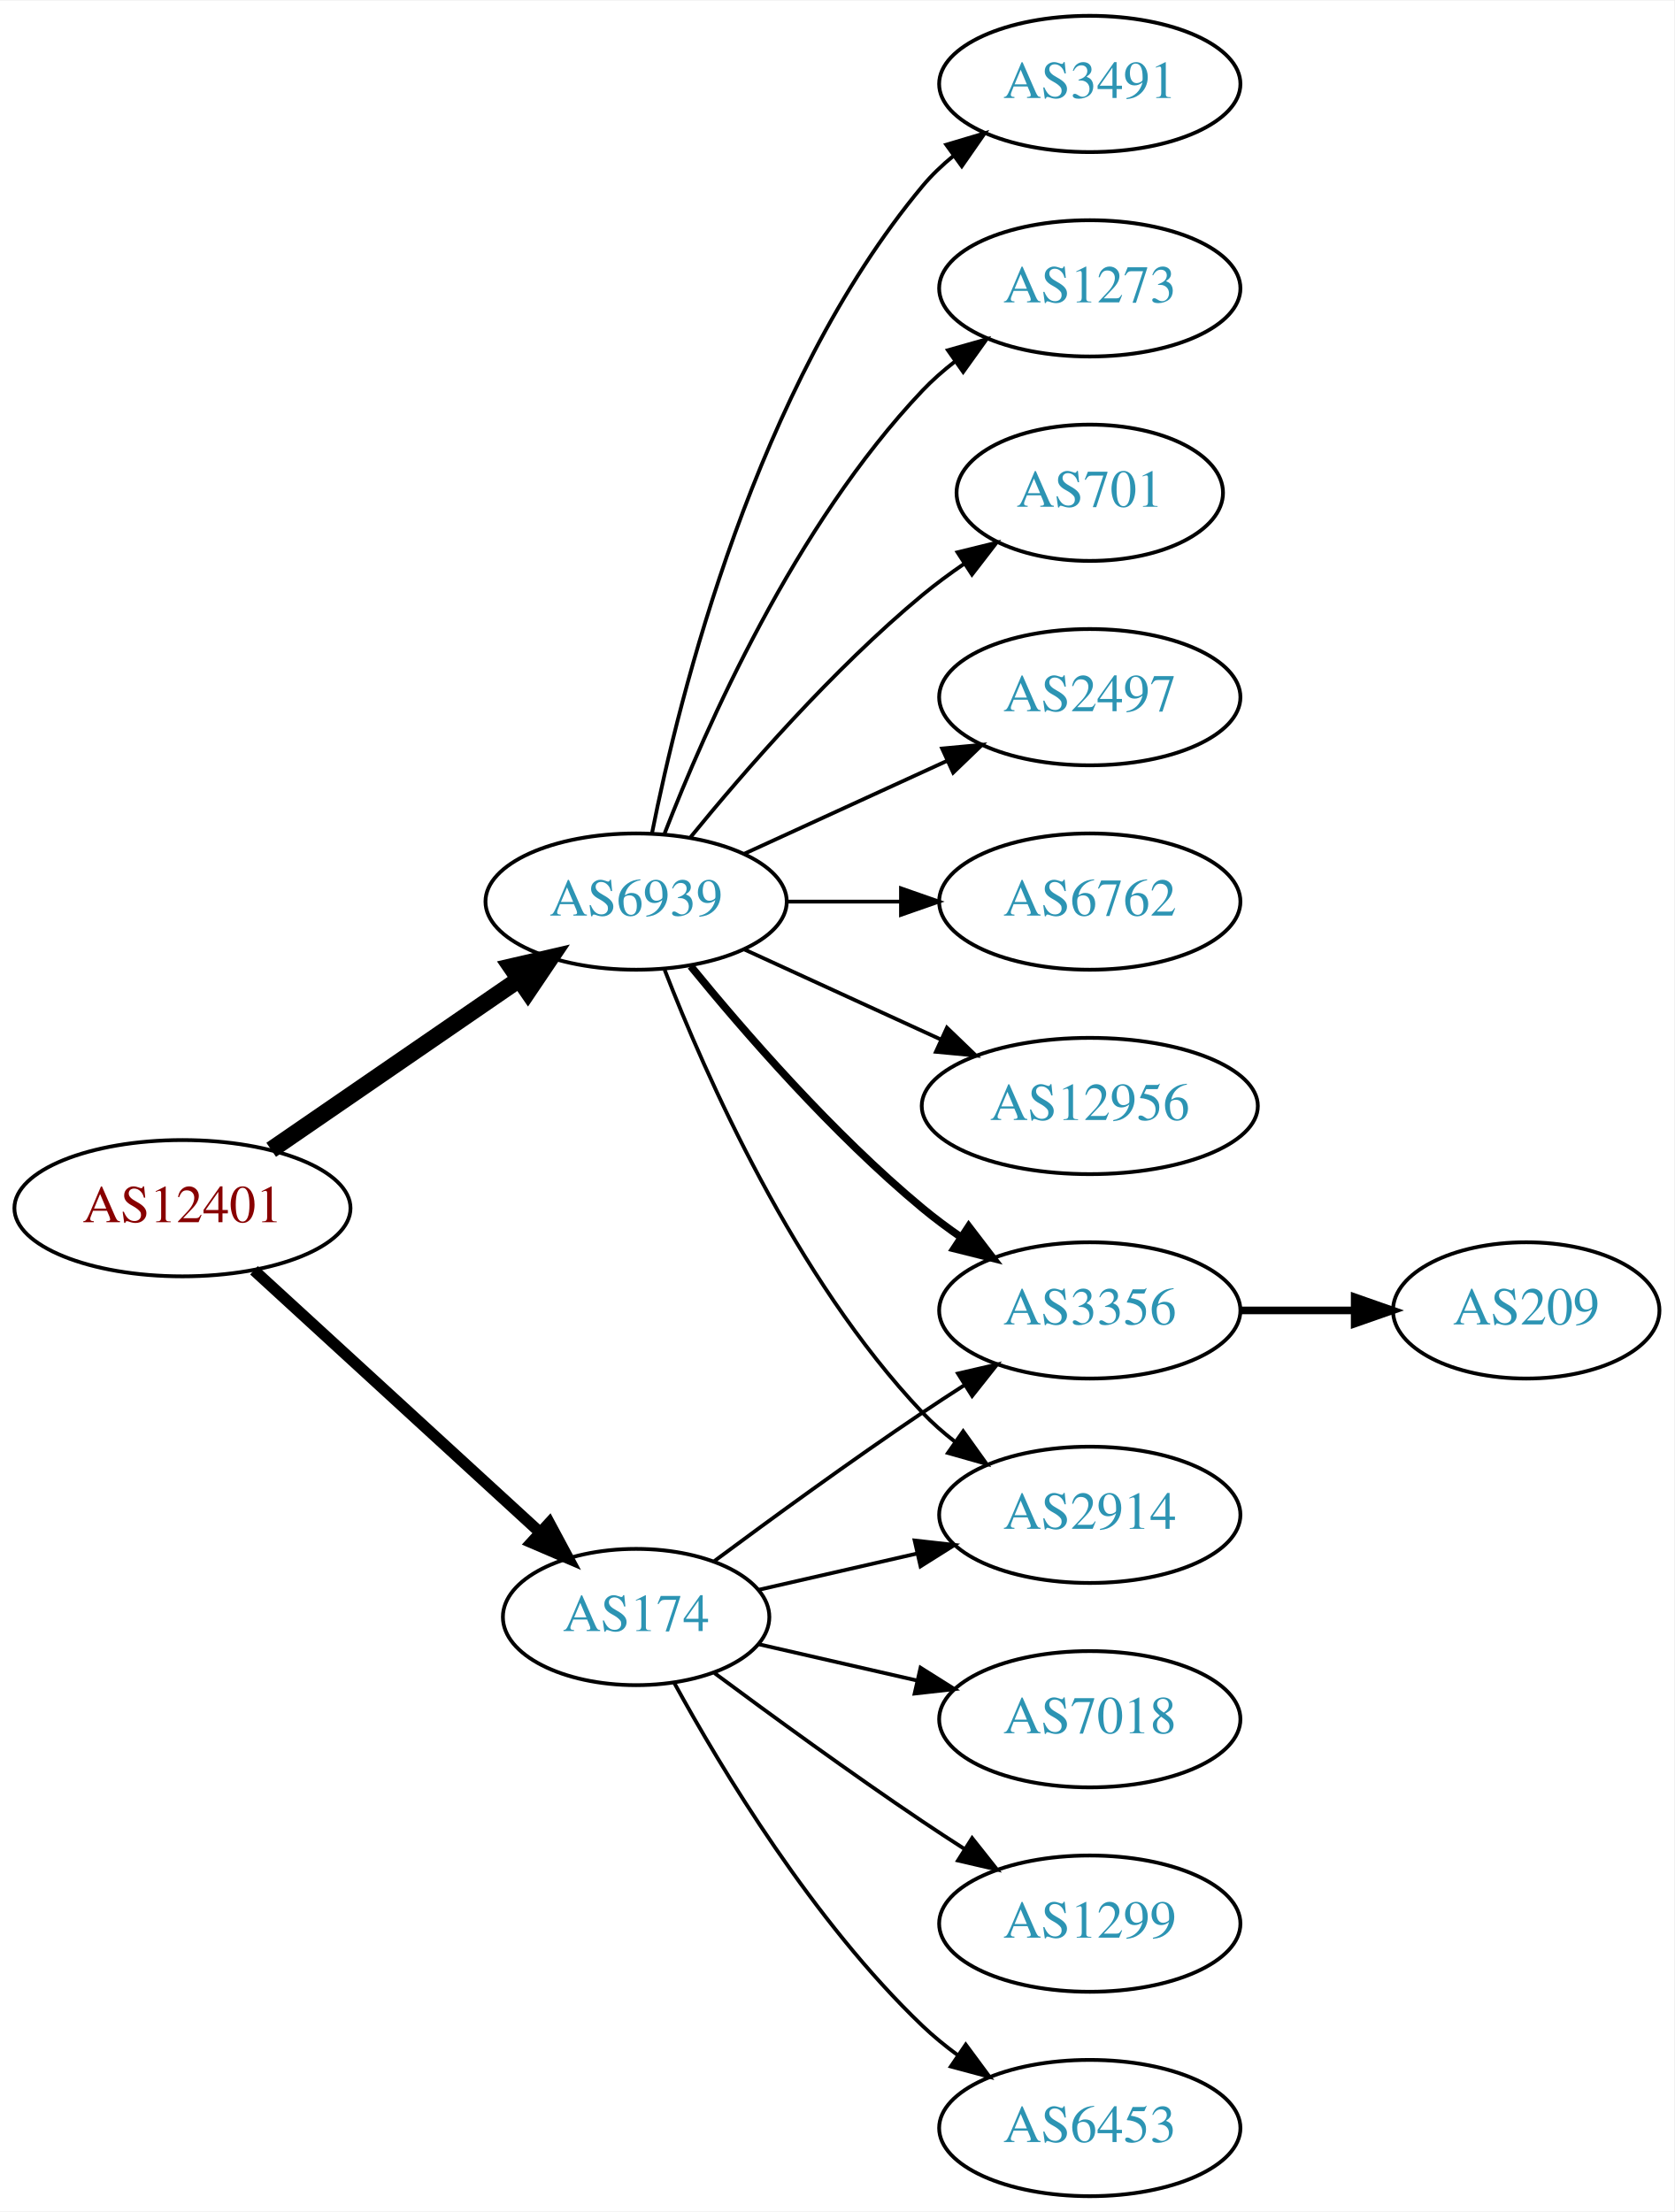
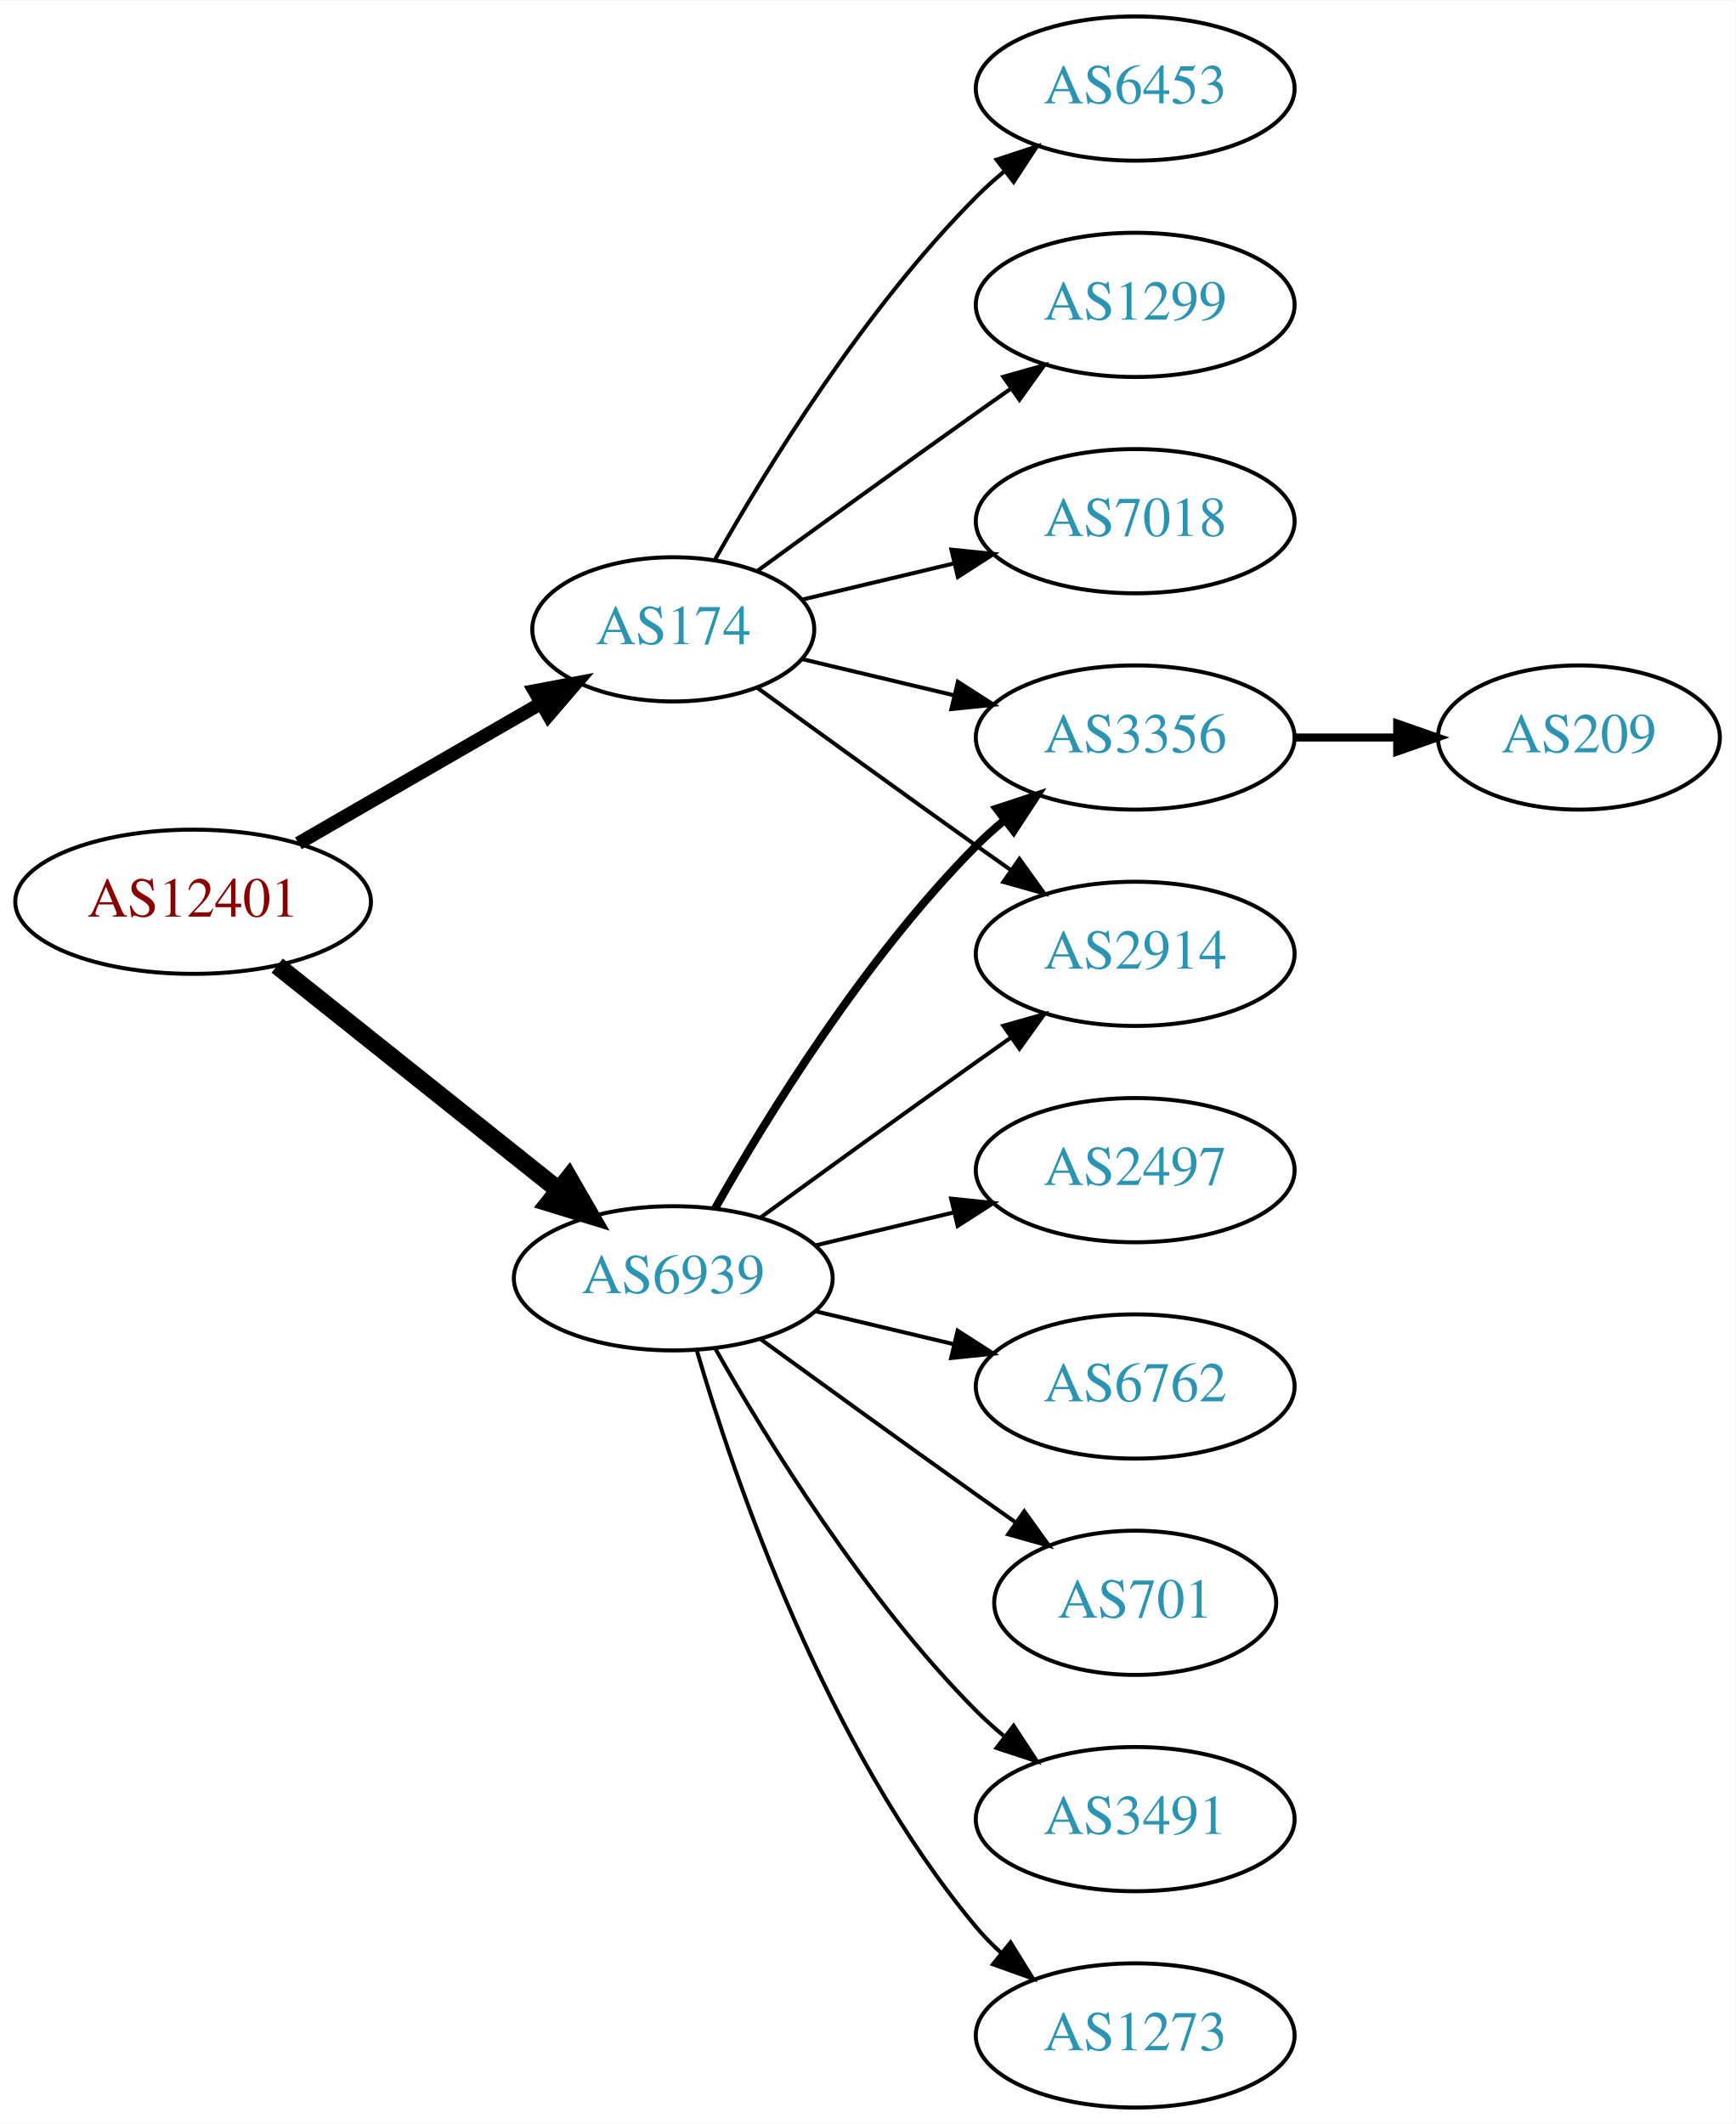
- <svg xmlns="http://www.w3.org/2000/svg" xmlns:xlink="http://www.w3.org/1999/xlink" width="442pt" height="584pt" viewBox="0.00 0.00 442.27 584.00">
-   <g id="graph0" class="graph" transform="scale(1 1) rotate(0) translate(4 580)">
-     <polygon fill="white" stroke="none" points="-4,4 -4,-580 438.271,-580 438.271,4 -4,4" />
+ <svg xmlns="http://www.w3.org/2000/svg" xmlns:xlink="http://www.w3.org/1999/xlink" width="433pt" height="530pt" viewBox="0.00 0.00 433.17 530.00">
+   <g id="graph0" class="graph" transform="scale(1 1) rotate(0) translate(4 526)">
+     <polygon fill="white" stroke="none" points="-4,4 -4,-526 429.172,-526 429.172,4 -4,4" />
    <g id="node1" class="node">
      <g id="a_node1">
        <a xlink:href="/asn/12401" xlink:title="AS12401 ~ internic Datenkommunikations GmbH. [AT]">
-           <ellipse fill="#ffffff" stroke="black" cx="44.196" cy="-261" rx="44.393" ry="18" />
-           <text text-anchor="middle" x="44.196" y="-257.3" font-family="Times,serif" font-size="14.00" fill="#880000">AS12401</text>
+           <ellipse fill="#ffffff" stroke="black" cx="44.196" cy="-301" rx="44.393" ry="18" />
+           <text text-anchor="middle" x="44.196" y="-297.3" font-family="Times,serif" font-size="14.00" fill="#880000">AS12401</text>
        </a>
      </g>
    </g>
    <g id="node2" class="node">
      <g id="a_node2">
        <a xlink:href="/asn/174" xlink:title="AS174 ~ Cogent Communications [US]">
-           <ellipse fill="#ffffff" stroke="black" cx="164.039" cy="-153" rx="35.194" ry="18" />
-           <text text-anchor="middle" x="164.039" y="-149.3" font-family="Times,serif" font-size="14.00" fill="#2c94b3">AS174</text>
+           <ellipse fill="#ffffff" stroke="black" cx="164.039" cy="-369" rx="35.194" ry="18" />
+           <text text-anchor="middle" x="164.039" y="-365.3" font-family="Times,serif" font-size="14.00" fill="#2c94b3">AS174</text>
        </a>
      </g>
    </g>
    <g id="edge1" class="edge">
-       <path fill="none" stroke="black" stroke-width="3" d="M63.094,-244.597C83.252,-226.122 116.129,-195.991 138.632,-175.368" />
-       <polygon fill="black" stroke="black" stroke-width="3" points="141.114,-177.841 146.121,-168.504 136.384,-172.681 141.114,-177.841" />
+       <path fill="none" stroke="black" stroke-width="3.375" d="M70.476,-315.588C88.144,-325.783 111.881,-339.48 130.894,-350.451" />
+       <polygon fill="black" stroke="black" stroke-width="3.375" points="129.39,-353.624 139.801,-355.591 132.889,-347.561 129.39,-353.624" />
    </g>
    <g id="node3" class="node">
      <g id="a_node3">
        <a xlink:href="/asn/6939" xlink:title="AS6939 ~ Hurricane Electric LLC [US]">
-           <ellipse fill="#ffffff" stroke="black" cx="164.039" cy="-342" rx="39.794" ry="18" />
-           <text text-anchor="middle" x="164.039" y="-338.3" font-family="Times,serif" font-size="14.00" fill="#2c94b3">AS6939</text>
+           <ellipse fill="#ffffff" stroke="black" cx="164.039" cy="-207" rx="39.794" ry="18" />
+           <text text-anchor="middle" x="164.039" y="-203.3" font-family="Times,serif" font-size="14.00" fill="#2c94b3">AS6939</text>
        </a>
      </g>
    </g>
    <g id="edge2" class="edge">
-       <path fill="none" stroke="black" stroke-width="4.5" d="M67.639,-276.426C86.22,-289.198 112.781,-307.455 133.161,-321.463" />
-       <polygon fill="black" stroke="black" stroke-width="4.5" points="131.003,-324.758 141.475,-327.178 135.464,-318.269 131.003,-324.758" />
+       <path fill="none" stroke="black" stroke-width="4.5" d="M65.186,-285.054C84.518,-269.634 113.969,-246.141 135.512,-228.957" />
+       <polygon fill="black" stroke="black" stroke-width="4.5" points="137.981,-232.024 143.343,-222.71 133.071,-225.868 137.981,-232.024" />
    </g>
    <g id="node4" class="node">
      <g id="a_node4">
-         <a xlink:href="/asn/2914" xlink:title="AS2914 ~ NTT America, Inc. [US]">
-           <ellipse fill="#ffffff" stroke="black" cx="283.881" cy="-180" rx="39.794" ry="18" />
-           <text text-anchor="middle" x="283.881" y="-176.3" font-family="Times,serif" font-size="14.00" fill="#2c94b3">AS2914</text>
+         <a xlink:href="/asn/6453" xlink:title="AS6453 ~ TATA COMMUNICATIONS (AMERICA) INC [US]">
+           <ellipse fill="#ffffff" stroke="black" cx="279.332" cy="-504" rx="39.794" ry="18" />
+           <text text-anchor="middle" x="279.332" y="-500.3" font-family="Times,serif" font-size="14.00" fill="#2c94b3">AS6453</text>
        </a>
      </g>
    </g>
    <g id="edge3" class="edge">
-       <path fill="none" stroke="black" d="M196.309,-160.165C209.148,-163.106 224.253,-166.567 238.22,-169.767" />
-       <polygon fill="black" stroke="black" points="237.612,-173.219 248.141,-172.04 239.175,-166.395 237.612,-173.219" />
+       <path fill="none" stroke="black" d="M174.498,-386.49C187.28,-409.096 211.712,-448.886 239.685,-477 241.796,-479.121 244.092,-481.188 246.477,-483.171" />
+       <polygon fill="black" stroke="black" points="244.73,-486.242 254.793,-489.556 248.993,-480.69 244.73,-486.242" />
    </g>
    <g id="node5" class="node">
      <g id="a_node5">
-         <a xlink:href="/asn/7018" xlink:title="AS7018 ~ AT&amp;T Services, Inc. [US]">
-           <ellipse fill="#ffffff" stroke="black" cx="283.881" cy="-126" rx="39.794" ry="18" />
-           <text text-anchor="middle" x="283.881" y="-122.3" font-family="Times,serif" font-size="14.00" fill="#2c94b3">AS7018</text>
+         <a xlink:href="/asn/1299" xlink:title="AS1299 ~ Telia Carrier [EU]">
+           <ellipse fill="#ffffff" stroke="black" cx="279.332" cy="-450" rx="39.794" ry="18" />
+           <text text-anchor="middle" x="279.332" y="-446.3" font-family="Times,serif" font-size="14.00" fill="#2c94b3">AS1299</text>
        </a>
      </g>
    </g>
    <g id="edge4" class="edge">
-       <path fill="none" stroke="black" d="M196.309,-145.835C209.148,-142.894 224.253,-139.433 238.22,-136.233" />
-       <polygon fill="black" stroke="black" points="239.175,-139.605 248.141,-133.96 237.612,-132.781 239.175,-139.605" />
+       <path fill="none" stroke="black" d="M184.935,-383.529C199.936,-394.45 221.043,-409.747 239.685,-423 242.506,-425.005 245.449,-427.085 248.397,-429.159" />
+       <polygon fill="black" stroke="black" points="246.424,-432.05 256.621,-434.926 250.443,-426.319 246.424,-432.05" />
    </g>
    <g id="node6" class="node">
      <g id="a_node6">
-         <a xlink:href="/asn/1299" xlink:title="AS1299 ~ Telia Carrier [EU]">
-           <ellipse fill="#ffffff" stroke="black" cx="283.881" cy="-72" rx="39.794" ry="18" />
-           <text text-anchor="middle" x="283.881" y="-68.3" font-family="Times,serif" font-size="14.00" fill="#2c94b3">AS1299</text>
+         <a xlink:href="/asn/7018" xlink:title="AS7018 ~ AT&amp;T Services, Inc. [US]">
+           <ellipse fill="#ffffff" stroke="black" cx="279.332" cy="-396" rx="39.794" ry="18" />
+           <text text-anchor="middle" x="279.332" y="-392.3" font-family="Times,serif" font-size="14.00" fill="#2c94b3">AS7018</text>
        </a>
      </g>
    </g>
    <g id="edge5" class="edge">
-       <path fill="none" stroke="black" d="M184.74,-138.19C199.642,-127.125 220.71,-111.772 239.685,-99 243.234,-96.611 246.984,-94.161 250.733,-91.758" />
-       <polygon fill="black" stroke="black" points="252.801,-94.591 259.381,-86.288 249.059,-88.675 252.801,-94.591" />
+       <path fill="none" stroke="black" d="M196.296,-376.449C207.976,-379.233 221.472,-382.449 234.101,-385.459" />
+       <polygon fill="black" stroke="black" points="233.454,-388.903 243.993,-387.816 235.077,-382.093 233.454,-388.903" />
    </g>
    <g id="node7" class="node">
      <g id="a_node7">
        <a xlink:href="/asn/3356" xlink:title="AS3356 ~ Level 3 Parent, LLC [US]">
-           <ellipse fill="#ffffff" stroke="black" cx="283.881" cy="-234" rx="39.794" ry="18" />
-           <text text-anchor="middle" x="283.881" y="-230.3" font-family="Times,serif" font-size="14.00" fill="#2c94b3">AS3356</text>
+           <ellipse fill="#ffffff" stroke="black" cx="279.332" cy="-342" rx="39.794" ry="18" />
+           <text text-anchor="middle" x="279.332" y="-338.3" font-family="Times,serif" font-size="14.00" fill="#2c94b3">AS3356</text>
        </a>
      </g>
    </g>
    <g id="edge6" class="edge">
-       <path fill="none" stroke="black" d="M184.74,-167.81C199.642,-178.875 220.71,-194.228 239.685,-207 243.234,-209.389 246.984,-211.839 250.733,-214.242" />
-       <polygon fill="black" stroke="black" points="249.059,-217.325 259.381,-219.712 252.801,-211.409 249.059,-217.325" />
+       <path fill="none" stroke="black" d="M196.296,-361.551C207.976,-358.767 221.472,-355.551 234.101,-352.541" />
+       <polygon fill="black" stroke="black" points="235.077,-355.907 243.993,-350.184 233.454,-349.097 235.077,-355.907" />
    </g>
    <g id="node8" class="node">
      <g id="a_node8">
-         <a xlink:href="/asn/6453" xlink:title="AS6453 ~ TATA COMMUNICATIONS (AMERICA) INC [US]">
-           <ellipse fill="#ffffff" stroke="black" cx="283.881" cy="-18" rx="39.794" ry="18" />
-           <text text-anchor="middle" x="283.881" y="-14.3" font-family="Times,serif" font-size="14.00" fill="#2c94b3">AS6453</text>
+         <a xlink:href="/asn/2914" xlink:title="AS2914 ~ NTT America, Inc. [US]">
+           <ellipse fill="#ffffff" stroke="black" cx="279.332" cy="-288" rx="39.794" ry="18" />
+           <text text-anchor="middle" x="279.332" y="-284.3" font-family="Times,serif" font-size="14.00" fill="#2c94b3">AS2914</text>
        </a>
      </g>
    </g>
    <g id="edge7" class="edge">
-       <path fill="none" stroke="black" d="M174.065,-135.679C186.548,-112.9 210.837,-72.546 239.685,-45 242.553,-42.261 245.742,-39.653 249.051,-37.215" />
-       <polygon fill="black" stroke="black" points="251.114,-40.044 257.411,-31.523 247.175,-34.258 251.114,-40.044" />
+       <path fill="none" stroke="black" d="M184.935,-354.471C199.936,-343.55 221.043,-328.253 239.685,-315 242.506,-312.995 245.449,-310.915 248.397,-308.841" />
+       <polygon fill="black" stroke="black" points="250.443,-311.681 256.621,-303.074 246.424,-305.95 250.443,-311.681" />
    </g>
-     <g id="edge12" class="edge">
-       <path fill="none" stroke="black" d="M171.562,-324.006C182.312,-296.272 205.969,-242.571 239.685,-207 242.271,-204.272 245.188,-201.706 248.257,-199.323" />
-       <polygon fill="black" stroke="black" points="250.435,-202.07 256.605,-193.457 246.411,-196.342 250.435,-202.07" />
+     <g id="edge15" class="edge">
+       <path fill="none" stroke="black" stroke-width="2" d="M174.498,-224.49C187.28,-247.096 211.712,-286.886 239.685,-315 241.796,-317.121 244.092,-319.188 246.477,-321.171" />
+       <polygon fill="black" stroke="black" stroke-width="2" points="244.73,-324.242 254.793,-327.556 248.993,-318.69 244.73,-324.242" />
    </g>
-     <g id="edge13" class="edge">
-       <path fill="none" stroke="black" stroke-width="2" d="M178.458,-324.935C192.572,-307.625 215.987,-280.655 239.685,-261 242.901,-258.332 246.402,-255.73 249.972,-253.259" />
-       <polygon fill="black" stroke="black" stroke-width="2" points="251.896,-256.183 258.329,-247.764 248.05,-250.334 251.896,-256.183" />
+     <g id="edge9" class="edge">
+       <path fill="none" stroke="black" d="M185.887,-222.222C200.821,-233.091 221.435,-248.025 239.685,-261 242.506,-263.005 245.449,-265.085 248.397,-267.159" />
+       <polygon fill="black" stroke="black" points="246.424,-270.05 256.621,-272.926 250.443,-264.319 246.424,-270.05" />
    </g>
    <g id="node10" class="node">
      <g id="a_node10">
        <a xlink:href="/asn/2497" xlink:title="AS2497 ~ Internet Initiative Japan Inc. [JP]">
-           <ellipse fill="#ffffff" stroke="black" cx="283.881" cy="-396" rx="39.794" ry="18" />
-           <text text-anchor="middle" x="283.881" y="-392.3" font-family="Times,serif" font-size="14.00" fill="#2c94b3">AS2497</text>
+           <ellipse fill="#ffffff" stroke="black" cx="279.332" cy="-234" rx="39.794" ry="18" />
+           <text text-anchor="middle" x="279.332" y="-230.3" font-family="Times,serif" font-size="14.00" fill="#2c94b3">AS2497</text>
        </a>
      </g>
    </g>
-     <g id="edge9" class="edge">
-       <path fill="none" stroke="black" d="M192.667,-354.661C208.624,-361.973 228.895,-371.261 246.178,-379.181" />
-       <polygon fill="black" stroke="black" points="244.876,-382.435 255.425,-383.419 247.793,-376.071 244.876,-382.435" />
+     <g id="edge10" class="edge">
+       <path fill="none" stroke="black" d="M199.646,-215.248C210.517,-217.838 222.671,-220.735 234.114,-223.462" />
+       <polygon fill="black" stroke="black" points="233.397,-226.889 243.936,-225.803 235.02,-220.08 233.397,-226.889" />
    </g>
    <g id="node11" class="node">
      <g id="a_node11">
        <a xlink:href="/asn/6762" xlink:title="AS6762 ~ TELECOM ITALIA SPARKLE S.p.A. [IT]">
-           <ellipse fill="#ffffff" stroke="black" cx="283.881" cy="-342" rx="39.794" ry="18" />
-           <text text-anchor="middle" x="283.881" y="-338.3" font-family="Times,serif" font-size="14.00" fill="#2c94b3">AS6762</text>
-         </a>
-       </g>
-     </g>
-     <g id="edge10" class="edge">
-       <path fill="none" stroke="black" d="M203.951,-342C213.505,-342 223.854,-342 233.817,-342" />
-       <polygon fill="black" stroke="black" points="234.009,-345.5 244.009,-342 234.009,-338.5 234.009,-345.5" />
-     </g>
-     <g id="node12" class="node">
-       <g id="a_node12">
-         <a xlink:href="/asn/12956" xlink:title="AS12956 ~ TELXIUS [ES]">
-           <ellipse fill="#ffffff" stroke="black" cx="283.881" cy="-288" rx="44.393" ry="18" />
-           <text text-anchor="middle" x="283.881" y="-284.3" font-family="Times,serif" font-size="14.00" fill="#2c94b3">AS12956</text>
+           <ellipse fill="#ffffff" stroke="black" cx="279.332" cy="-180" rx="39.794" ry="18" />
+           <text text-anchor="middle" x="279.332" y="-176.3" font-family="Times,serif" font-size="14.00" fill="#2c94b3">AS6762</text>
        </a>
      </g>
    </g>
    <g id="edge11" class="edge">
-       <path fill="none" stroke="black" d="M192.667,-329.339C208.165,-322.238 227.732,-313.272 244.678,-305.506" />
-       <polygon fill="black" stroke="black" points="246.148,-308.683 253.781,-301.335 243.232,-302.319 246.148,-308.683" />
+       <path fill="none" stroke="black" d="M199.646,-198.752C210.517,-196.162 222.671,-193.265 234.114,-190.538" />
+       <polygon fill="black" stroke="black" points="235.02,-193.92 243.936,-188.197 233.397,-187.111 235.02,-193.92" />
+     </g>
+     <g id="node12" class="node">
+       <g id="a_node12">
+         <a xlink:href="/asn/701" xlink:title="AS701 ~ UUNET [US]">
+           <ellipse fill="#ffffff" stroke="black" cx="279.332" cy="-126" rx="35.194" ry="18" />
+           <text text-anchor="middle" x="279.332" y="-122.3" font-family="Times,serif" font-size="14.00" fill="#2c94b3">AS701</text>
+         </a>
+       </g>
+     </g>
+     <g id="edge12" class="edge">
+       <path fill="none" stroke="black" d="M185.887,-191.778C200.821,-180.909 221.435,-165.975 239.685,-153 242.895,-150.718 246.264,-148.339 249.619,-145.982" />
+       <polygon fill="black" stroke="black" points="251.647,-148.834 257.83,-140.23 247.631,-143.101 251.647,-148.834" />
    </g>
    <g id="node13" class="node">
      <g id="a_node13">
        <a xlink:href="/asn/3491" xlink:title="AS3491 ~ PCCW Global, Inc. [US]">
-           <ellipse fill="#ffffff" stroke="black" cx="283.881" cy="-558" rx="39.794" ry="18" />
-           <text text-anchor="middle" x="283.881" y="-554.3" font-family="Times,serif" font-size="14.00" fill="#2c94b3">AS3491</text>
+           <ellipse fill="#ffffff" stroke="black" cx="279.332" cy="-72" rx="39.794" ry="18" />
+           <text text-anchor="middle" x="279.332" y="-68.3" font-family="Times,serif" font-size="14.00" fill="#2c94b3">AS3491</text>
+         </a>
+       </g>
+     </g>
+     <g id="edge13" class="edge">
+       <path fill="none" stroke="black" d="M174.498,-189.51C187.28,-166.904 211.712,-127.114 239.685,-99 241.796,-96.879 244.092,-94.812 246.477,-92.829" />
+       <polygon fill="black" stroke="black" points="248.993,-95.31 254.793,-86.444 244.73,-89.758 248.993,-95.31" />
+     </g>
+     <g id="node14" class="node">
+       <g id="a_node14">
+         <a xlink:href="/asn/1273" xlink:title="AS1273 ~ Vodafone Group PLC [EU]">
+           <ellipse fill="#ffffff" stroke="black" cx="279.332" cy="-18" rx="39.794" ry="18" />
+           <text text-anchor="middle" x="279.332" y="-14.3" font-family="Times,serif" font-size="14.00" fill="#2c94b3">AS1273</text>
        </a>
      </g>
    </g>
    <g id="edge14" class="edge">
-       <path fill="none" stroke="black" d="M168.237,-360.073C175.401,-396.141 195.675,-478.125 239.685,-531 242.09,-533.889 244.886,-536.563 247.879,-539.013" />
-       <polygon fill="black" stroke="black" points="245.967,-541.95 256.122,-544.973 250.069,-536.277 245.967,-541.95" />
-     </g>
-     <g id="node14" class="node">
-       <g id="a_node14">
-         <a xlink:href="/asn/1273" xlink:title="AS1273 ~ Vodafone Group PLC [EU]">
-           <ellipse fill="#ffffff" stroke="black" cx="283.881" cy="-504" rx="39.794" ry="18" />
-           <text text-anchor="middle" x="283.881" y="-500.3" font-family="Times,serif" font-size="14.00" fill="#2c94b3">AS1273</text>
-         </a>
-       </g>
-     </g>
-     <g id="edge15" class="edge">
-       <path fill="none" stroke="black" d="M171.562,-359.994C182.312,-387.728 205.969,-441.429 239.685,-477 242.271,-479.728 245.188,-482.294 248.257,-484.677" />
-       <polygon fill="black" stroke="black" points="246.411,-487.658 256.605,-490.543 250.435,-481.93 246.411,-487.658" />
-     </g>
-     <g id="node15" class="node">
-       <g id="a_node15">
-         <a xlink:href="/asn/701" xlink:title="AS701 ~ UUNET [US]">
-           <ellipse fill="#ffffff" stroke="black" cx="283.881" cy="-450" rx="35.194" ry="18" />
-           <text text-anchor="middle" x="283.881" y="-446.3" font-family="Times,serif" font-size="14.00" fill="#2c94b3">AS701</text>
-         </a>
-       </g>
-     </g>
-     <g id="edge16" class="edge">
-       <path fill="none" stroke="black" d="M178.458,-359.065C192.572,-376.375 215.987,-403.345 239.685,-423 243.148,-425.872 246.941,-428.669 250.795,-431.308" />
-       <polygon fill="black" stroke="black" points="248.938,-434.275 259.228,-436.797 252.757,-428.408 248.938,-434.275" />
+       <path fill="none" stroke="black" d="M169.913,-188.998C179.227,-157.156 202.043,-90.019 239.685,-45 241.555,-42.763 243.654,-40.626 245.88,-38.604" />
+       <polygon fill="black" stroke="black" points="248.227,-41.208 253.799,-32.196 243.823,-35.766 248.227,-41.208" />
    </g>
    <g id="node9" class="node">
      <g id="a_node9">
        <a xlink:href="/asn/209" xlink:title="AS209 ~ CenturyLink Communications, LLC [US]">
-           <ellipse fill="#ffffff" stroke="black" cx="399.174" cy="-234" rx="35.194" ry="18" />
-           <text text-anchor="middle" x="399.174" y="-230.3" font-family="Times,serif" font-size="14.00" fill="#2c94b3">AS209</text>
+           <ellipse fill="#ffffff" stroke="black" cx="390.075" cy="-342" rx="35.194" ry="18" />
+           <text text-anchor="middle" x="390.075" y="-338.3" font-family="Times,serif" font-size="14.00" fill="#2c94b3">AS209</text>
        </a>
      </g>
    </g>
    <g id="edge8" class="edge">
-       <path fill="none" stroke="black" stroke-width="2" d="M323.553,-234C333.259,-234 343.749,-234 353.712,-234" />
-       <polygon fill="black" stroke="black" stroke-width="2" points="353.849,-237.5 363.849,-234 353.849,-230.5 353.849,-237.5" />
+       <path fill="none" stroke="black" stroke-width="2" d="M319.283,-342C327.515,-342 336.262,-342 344.678,-342" />
+       <polygon fill="black" stroke="black" stroke-width="2" points="344.723,-345.5 354.723,-342 344.723,-338.5 344.723,-345.5" />
    </g>
  </g>
</svg>
